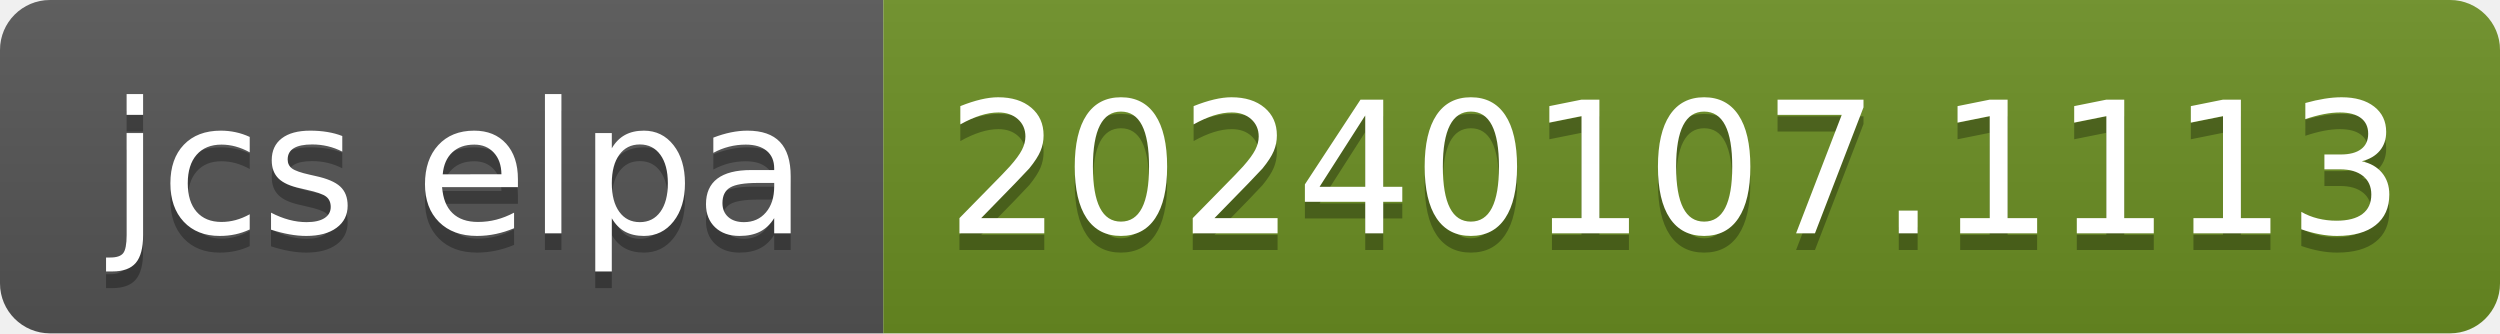
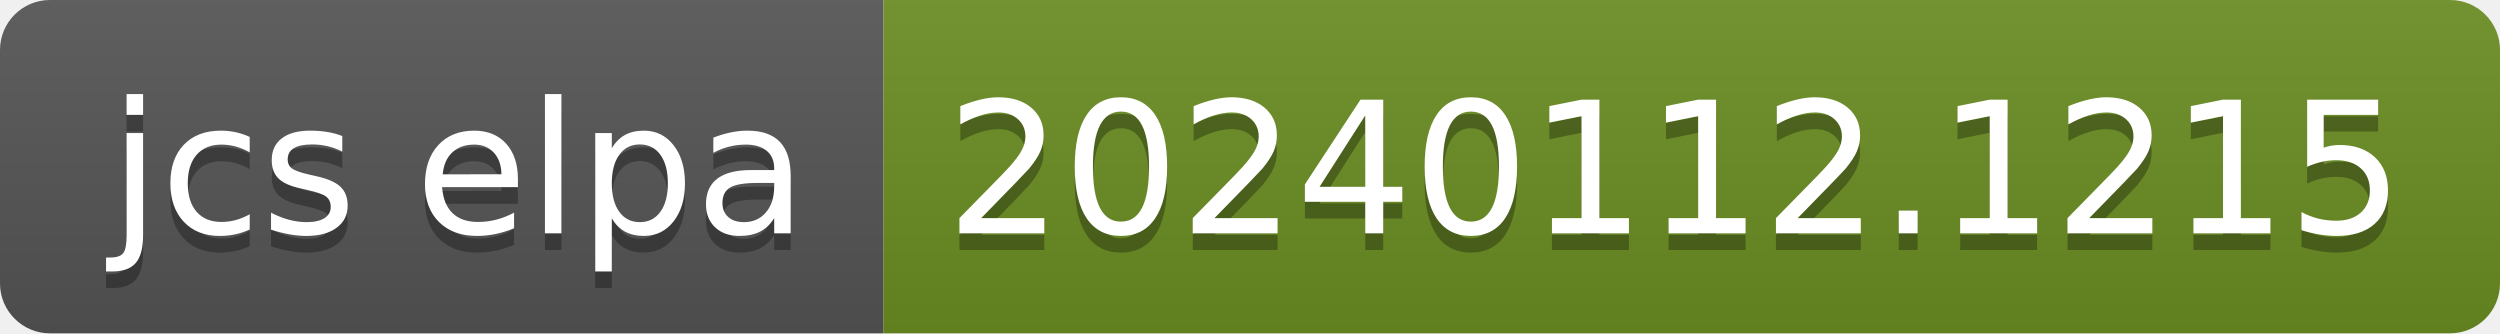
- <svg xmlns="http://www.w3.org/2000/svg" width="150" height="20" role="img" aria-label="jcs elpa: 20240107.1113">
+ <svg xmlns="http://www.w3.org/2000/svg" width="150" height="20" role="img" aria-label="jcs elpa: 20240112.1215">
  <linearGradient id="s" x2="0" y2="100%">
    <stop offset="0" stop-color="#bbb" stop-opacity=".1" />
    <stop offset="1" stop-opacity=".1" />
  </linearGradient>
  <clipPath id="r">
    <rect width="150" height="20" rx="3" fill="#fff" />
  </clipPath>
  <g clip-path="url(#r)">
    <rect width="53" height="20" fill="#555" />
    <rect x="53" width="97" height="20" fill="#6b8e23" />
    <rect width="150" height="20" fill="url(#s)" />
  </g>
  <g fill="#fff" text-anchor="middle" font-family="Verdana,Geneva,DejaVu Sans,sans-serif" text-rendering="geometricPrecision" font-size="110">
    <text aria-hidden="true" x="275" y="150" fill="#010101" fill-opacity=".3" transform="scale(.1)" textLength="430">jcs elpa</text>
    <text x="275" y="140" transform="scale(.1)" fill="#fff" textLength="430">jcs elpa</text>
-     <text aria-hidden="true" x="1005" y="150" fill="#010101" fill-opacity=".3" transform="scale(.1)" textLength="870">20240107.1113</text>
-     <text x="1005" y="140" transform="scale(.1)" fill="#fff" textLength="870">20240107.1113</text>
+     <text aria-hidden="true" x="1005" y="150" fill="#010101" fill-opacity=".3" transform="scale(.1)" textLength="870">20240112.1215</text>
+     <text x="1005" y="140" transform="scale(.1)" fill="#fff" textLength="870">20240112.1215</text>
  </g>
</svg>
